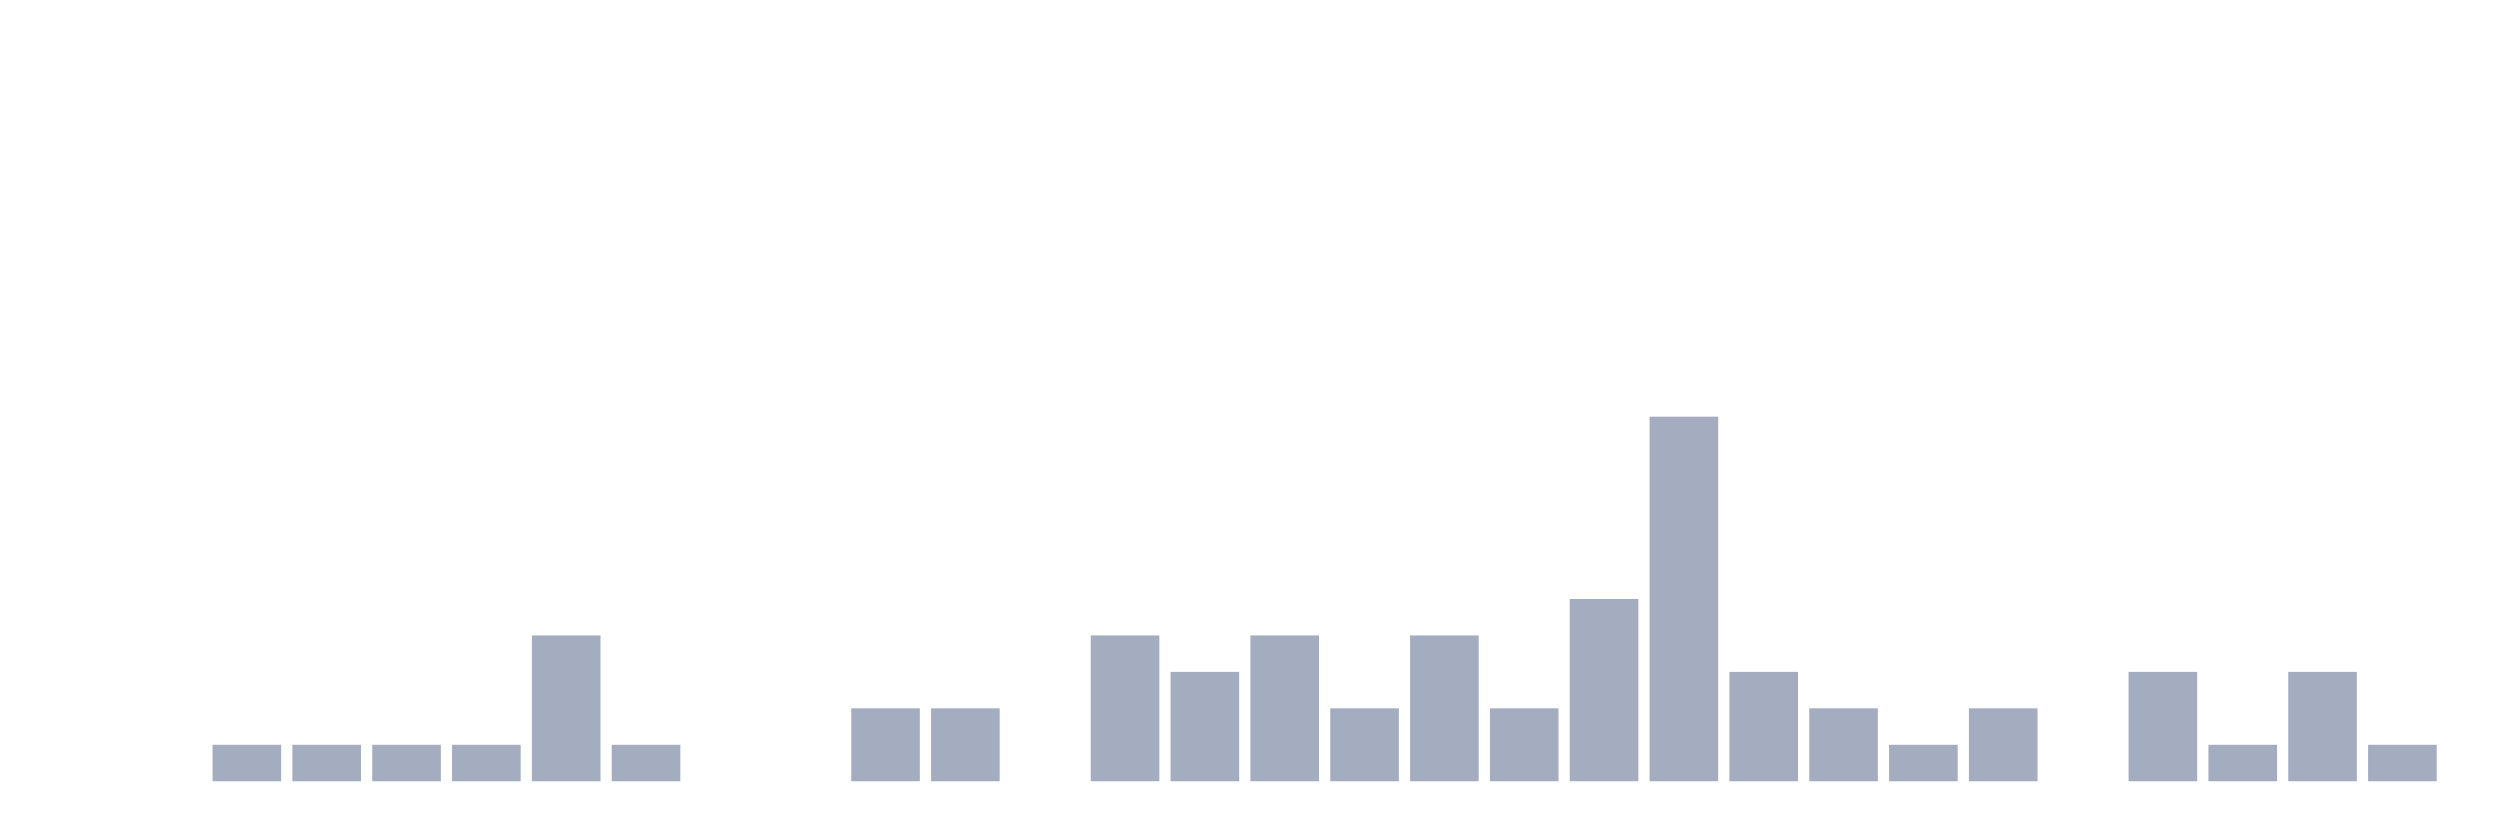
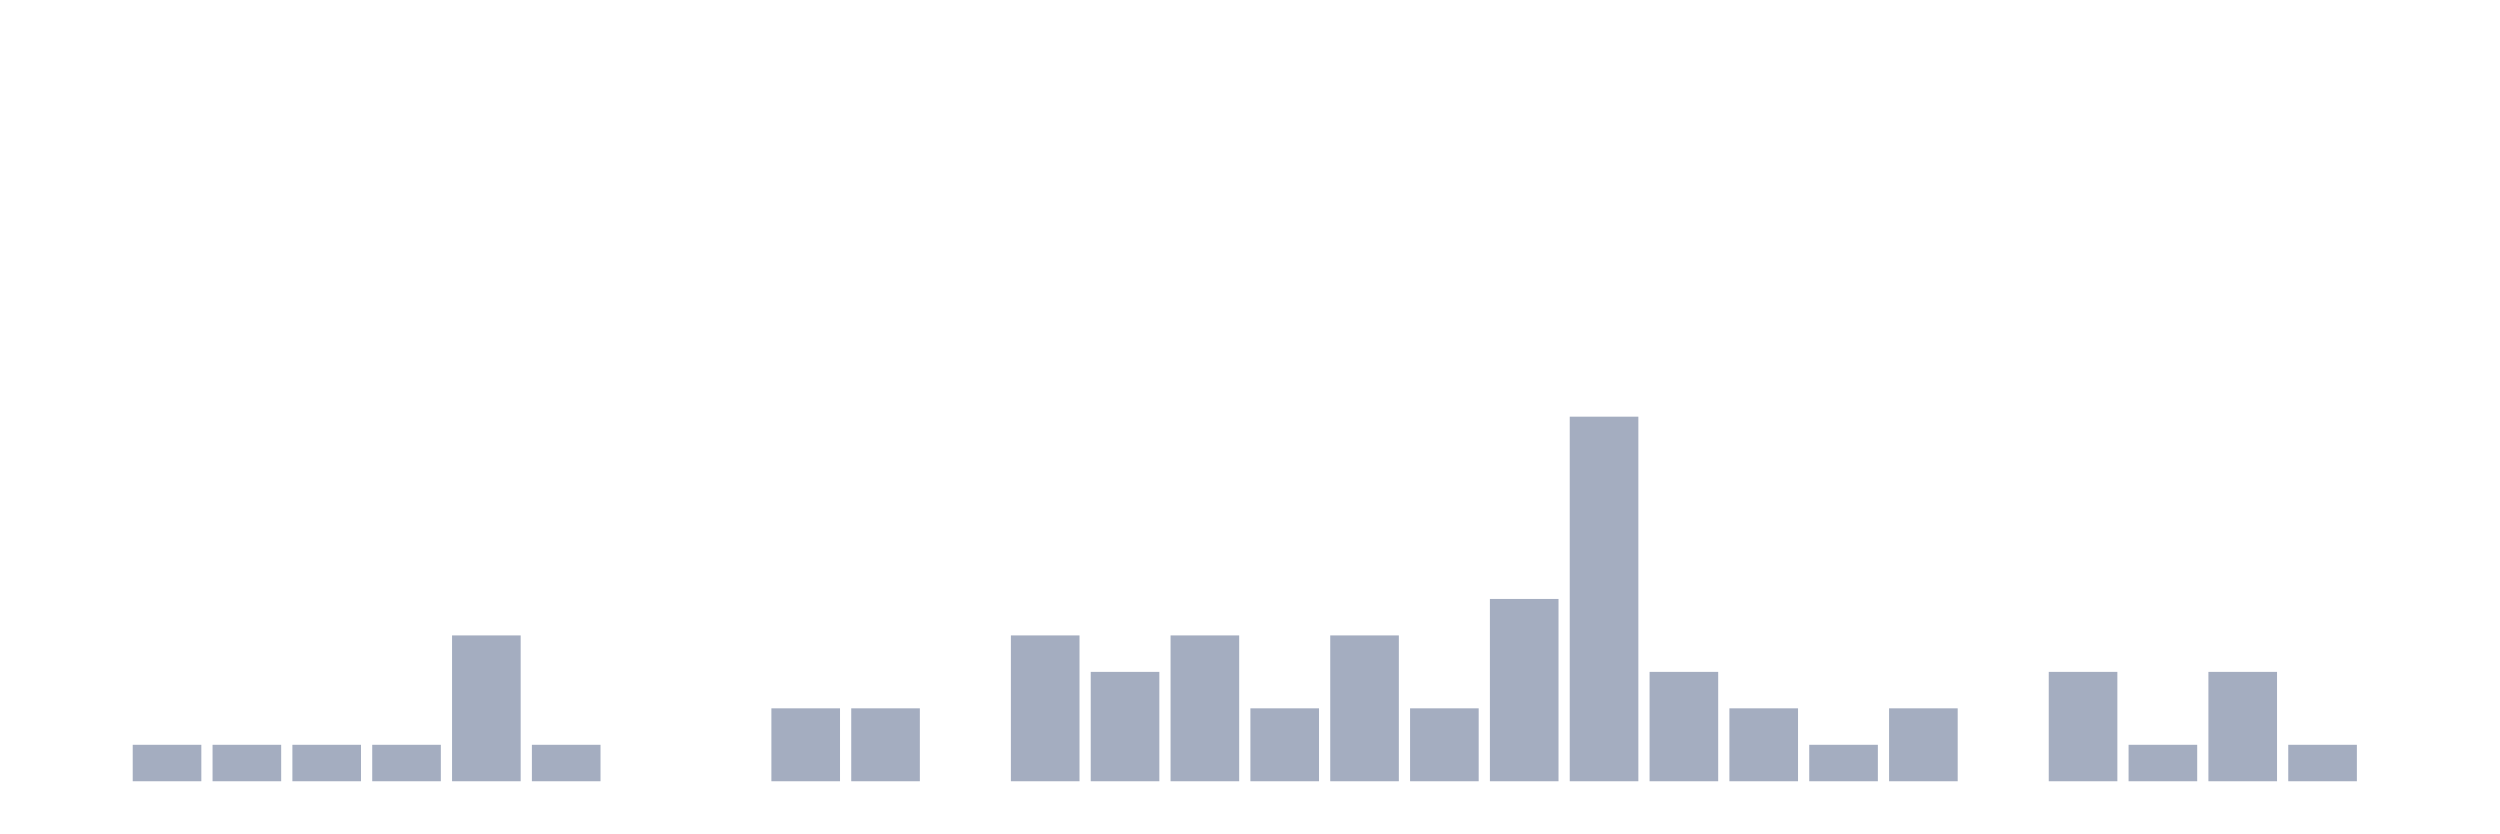
<svg xmlns="http://www.w3.org/2000/svg" viewBox="0 0 480 160">
  <g transform="translate(10,10)">
    <rect class="bar" x="0.153" width="13.175" y="140" height="0" fill="rgb(164,173,192)" />
-     <rect class="bar" x="15.482" width="13.175" y="140" height="0" fill="rgb(164,173,192)" />
+     <rect class="bar" x="15.482" width="13.175" y="133" height="7" fill="rgb(164,173,192)" />
    <rect class="bar" x="30.81" width="13.175" y="133" height="7" fill="rgb(164,173,192)" />
    <rect class="bar" x="46.138" width="13.175" y="133" height="7" fill="rgb(164,173,192)" />
    <rect class="bar" x="61.466" width="13.175" y="133" height="7" fill="rgb(164,173,192)" />
-     <rect class="bar" x="76.794" width="13.175" y="133" height="7" fill="rgb(164,173,192)" />
-     <rect class="bar" x="92.123" width="13.175" y="112" height="28" fill="rgb(164,173,192)" />
-     <rect class="bar" x="107.451" width="13.175" y="133" height="7" fill="rgb(164,173,192)" />
+     <rect class="bar" x="76.794" width="13.175" y="112" height="28" fill="rgb(164,173,192)" />
+     <rect class="bar" x="92.123" width="13.175" y="133" height="7" fill="rgb(164,173,192)" />
+     <rect class="bar" x="107.451" width="13.175" y="140" height="0" fill="rgb(164,173,192)" />
    <rect class="bar" x="122.779" width="13.175" y="140" height="0" fill="rgb(164,173,192)" />
-     <rect class="bar" x="138.107" width="13.175" y="140" height="0" fill="rgb(164,173,192)" />
+     <rect class="bar" x="138.107" width="13.175" y="126" height="14" fill="rgb(164,173,192)" />
    <rect class="bar" x="153.436" width="13.175" y="126" height="14" fill="rgb(164,173,192)" />
-     <rect class="bar" x="168.764" width="13.175" y="126" height="14" fill="rgb(164,173,192)" />
-     <rect class="bar" x="184.092" width="13.175" y="140" height="0" fill="rgb(164,173,192)" />
-     <rect class="bar" x="199.42" width="13.175" y="112" height="28" fill="rgb(164,173,192)" />
-     <rect class="bar" x="214.748" width="13.175" y="119" height="21" fill="rgb(164,173,192)" />
-     <rect class="bar" x="230.077" width="13.175" y="112" height="28" fill="rgb(164,173,192)" />
-     <rect class="bar" x="245.405" width="13.175" y="126" height="14" fill="rgb(164,173,192)" />
-     <rect class="bar" x="260.733" width="13.175" y="112" height="28" fill="rgb(164,173,192)" />
-     <rect class="bar" x="276.061" width="13.175" y="126" height="14" fill="rgb(164,173,192)" />
-     <rect class="bar" x="291.39" width="13.175" y="105" height="35" fill="rgb(164,173,192)" />
-     <rect class="bar" x="306.718" width="13.175" y="70" height="70" fill="rgb(164,173,192)" />
-     <rect class="bar" x="322.046" width="13.175" y="119" height="21" fill="rgb(164,173,192)" />
-     <rect class="bar" x="337.374" width="13.175" y="126" height="14" fill="rgb(164,173,192)" />
-     <rect class="bar" x="352.702" width="13.175" y="133" height="7" fill="rgb(164,173,192)" />
-     <rect class="bar" x="368.031" width="13.175" y="126" height="14" fill="rgb(164,173,192)" />
-     <rect class="bar" x="383.359" width="13.175" y="140" height="0" fill="rgb(164,173,192)" />
-     <rect class="bar" x="398.687" width="13.175" y="119" height="21" fill="rgb(164,173,192)" />
-     <rect class="bar" x="414.015" width="13.175" y="133" height="7" fill="rgb(164,173,192)" />
-     <rect class="bar" x="429.344" width="13.175" y="119" height="21" fill="rgb(164,173,192)" />
-     <rect class="bar" x="444.672" width="13.175" y="133" height="7" fill="rgb(164,173,192)" />
+     <rect class="bar" x="168.764" width="13.175" y="140" height="0" fill="rgb(164,173,192)" />
+     <rect class="bar" x="184.092" width="13.175" y="112" height="28" fill="rgb(164,173,192)" />
+     <rect class="bar" x="199.42" width="13.175" y="119" height="21" fill="rgb(164,173,192)" />
+     <rect class="bar" x="214.748" width="13.175" y="112" height="28" fill="rgb(164,173,192)" />
+     <rect class="bar" x="230.077" width="13.175" y="126" height="14" fill="rgb(164,173,192)" />
+     <rect class="bar" x="245.405" width="13.175" y="112" height="28" fill="rgb(164,173,192)" />
+     <rect class="bar" x="260.733" width="13.175" y="126" height="14" fill="rgb(164,173,192)" />
+     <rect class="bar" x="276.061" width="13.175" y="105" height="35" fill="rgb(164,173,192)" />
+     <rect class="bar" x="291.39" width="13.175" y="70" height="70" fill="rgb(164,173,192)" />
+     <rect class="bar" x="306.718" width="13.175" y="119" height="21" fill="rgb(164,173,192)" />
+     <rect class="bar" x="322.046" width="13.175" y="126" height="14" fill="rgb(164,173,192)" />
+     <rect class="bar" x="337.374" width="13.175" y="133" height="7" fill="rgb(164,173,192)" />
+     <rect class="bar" x="352.702" width="13.175" y="126" height="14" fill="rgb(164,173,192)" />
+     <rect class="bar" x="368.031" width="13.175" y="140" height="0" fill="rgb(164,173,192)" />
+     <rect class="bar" x="383.359" width="13.175" y="119" height="21" fill="rgb(164,173,192)" />
+     <rect class="bar" x="398.687" width="13.175" y="133" height="7" fill="rgb(164,173,192)" />
+     <rect class="bar" x="414.015" width="13.175" y="119" height="21" fill="rgb(164,173,192)" />
+     <rect class="bar" x="429.344" width="13.175" y="133" height="7" fill="rgb(164,173,192)" />
+     <rect class="bar" x="444.672" width="13.175" y="140" height="0" fill="rgb(164,173,192)" />
  </g>
</svg>
